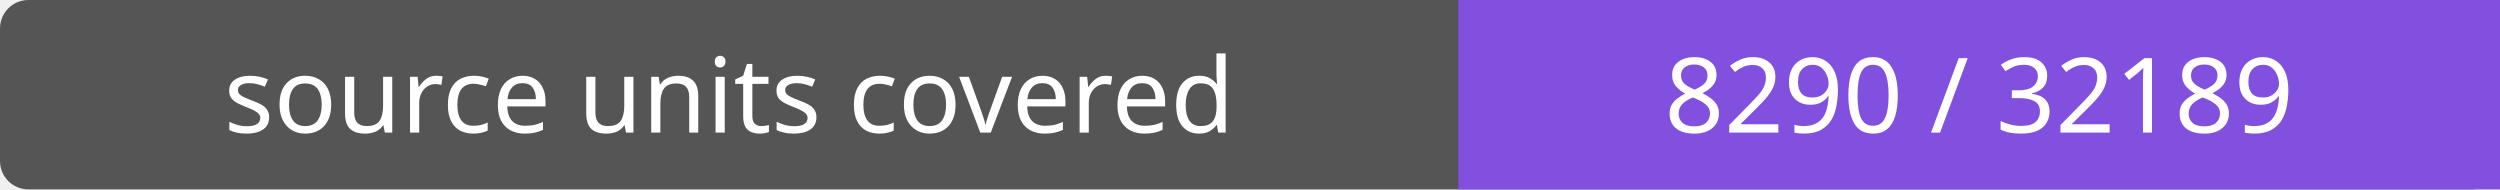
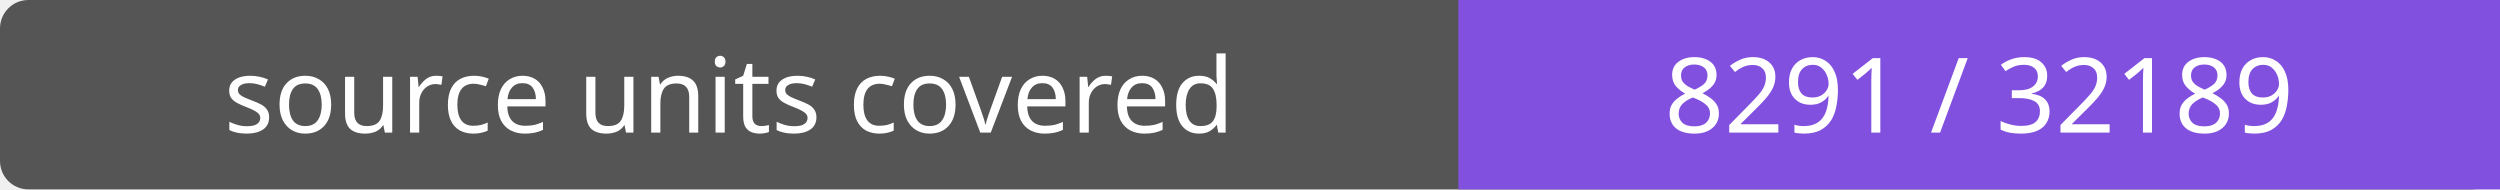
- <svg xmlns="http://www.w3.org/2000/svg" width="264" height="20" role="img" aria-label="source units covered: 8290 / 32189">
+ <svg xmlns="http://www.w3.org/2000/svg" width="264" height="20" role="img" aria-label="source units covered: 8291 / 32189">
  <rect width="264" height="20" rx="3" fill="#555" />
  <path fill="#8250df" d="M154 0h110v20H154z" />
  <g fill="#fff" text-anchor="middle" font-family="Verdana,sans-serif" font-size="11">
    <text x="77.0" y="14">source units covered</text>
-     <text x="209.0" y="14">8290 / 32189</text>
+     <text x="209.0" y="14">8291 / 32189</text>
  </g>
</svg>
